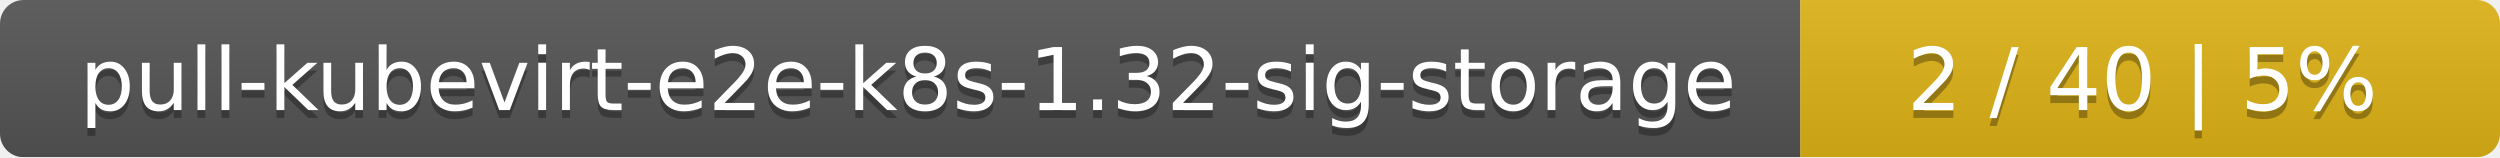
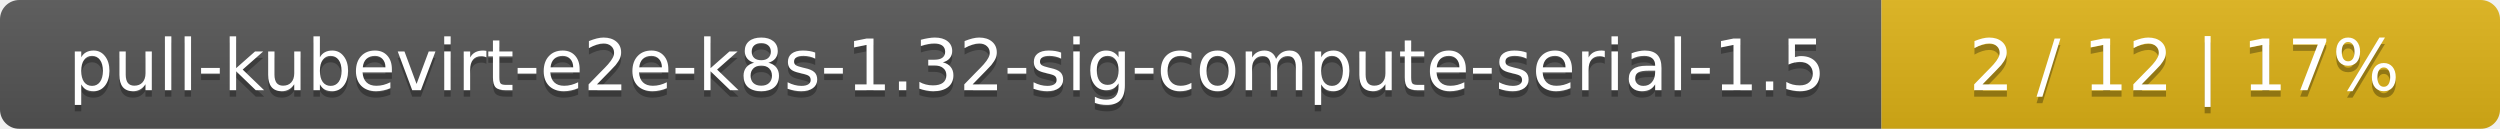
- <svg xmlns="http://www.w3.org/2000/svg" width="318" height="20">
+ <svg xmlns="http://www.w3.org/2000/svg" width="388" height="20">
  <linearGradient id="smooth" x2="0" y2="100%">
    <stop offset="0" stop-color="#bbb" stop-opacity=".1" />
    <stop offset="1" stop-opacity=".1" />
  </linearGradient>
  <mask id="round">
-     <rect width="318" height="20" rx="3" fill="#fff" />
+     <rect width="388" height="20" rx="3" fill="#fff" />
  </mask>
  <g mask="url(#round)">
-     <rect width="229" height="20" fill="#555" />
-     <rect x="229" width="89" height="20" fill="#dfb317" />
-     <rect width="318" height="20" fill="url(#smooth)" />
+     <rect width="292" height="20" fill="#555" />
+     <rect x="292" width="96" height="20" fill="#dfb317" />
+     <rect width="388" height="20" fill="url(#smooth)" />
  </g>
  <g fill="#fff" text-anchor="middle" font-family="DejaVu Sans,Verdana,Geneva,sans-serif" font-size="11">
-     <text x="115.5" y="15" fill="#010101" fill-opacity=".3">pull-kubevirt-e2e-k8s-1.32-sig-storage</text>
-     <text x="115.5" y="14">pull-kubevirt-e2e-k8s-1.32-sig-storage</text>
-     <text x="272.5" y="15" fill="#010101" fill-opacity=".3">2 / 40    |    5%</text>
-     <text x="272.5" y="14">2 / 40    |    5%</text>
+     <text x="147" y="15" fill="#010101" fill-opacity=".3">pull-kubevirt-e2e-k8s-1.32-sig-compute-serial-1.5</text>
+     <text x="147" y="14">pull-kubevirt-e2e-k8s-1.32-sig-compute-serial-1.5</text>
+     <text x="339" y="15" fill="#010101" fill-opacity=".3">2 / 12    |    17%</text>
+     <text x="339" y="14">2 / 12    |    17%</text>
  </g>
</svg>
